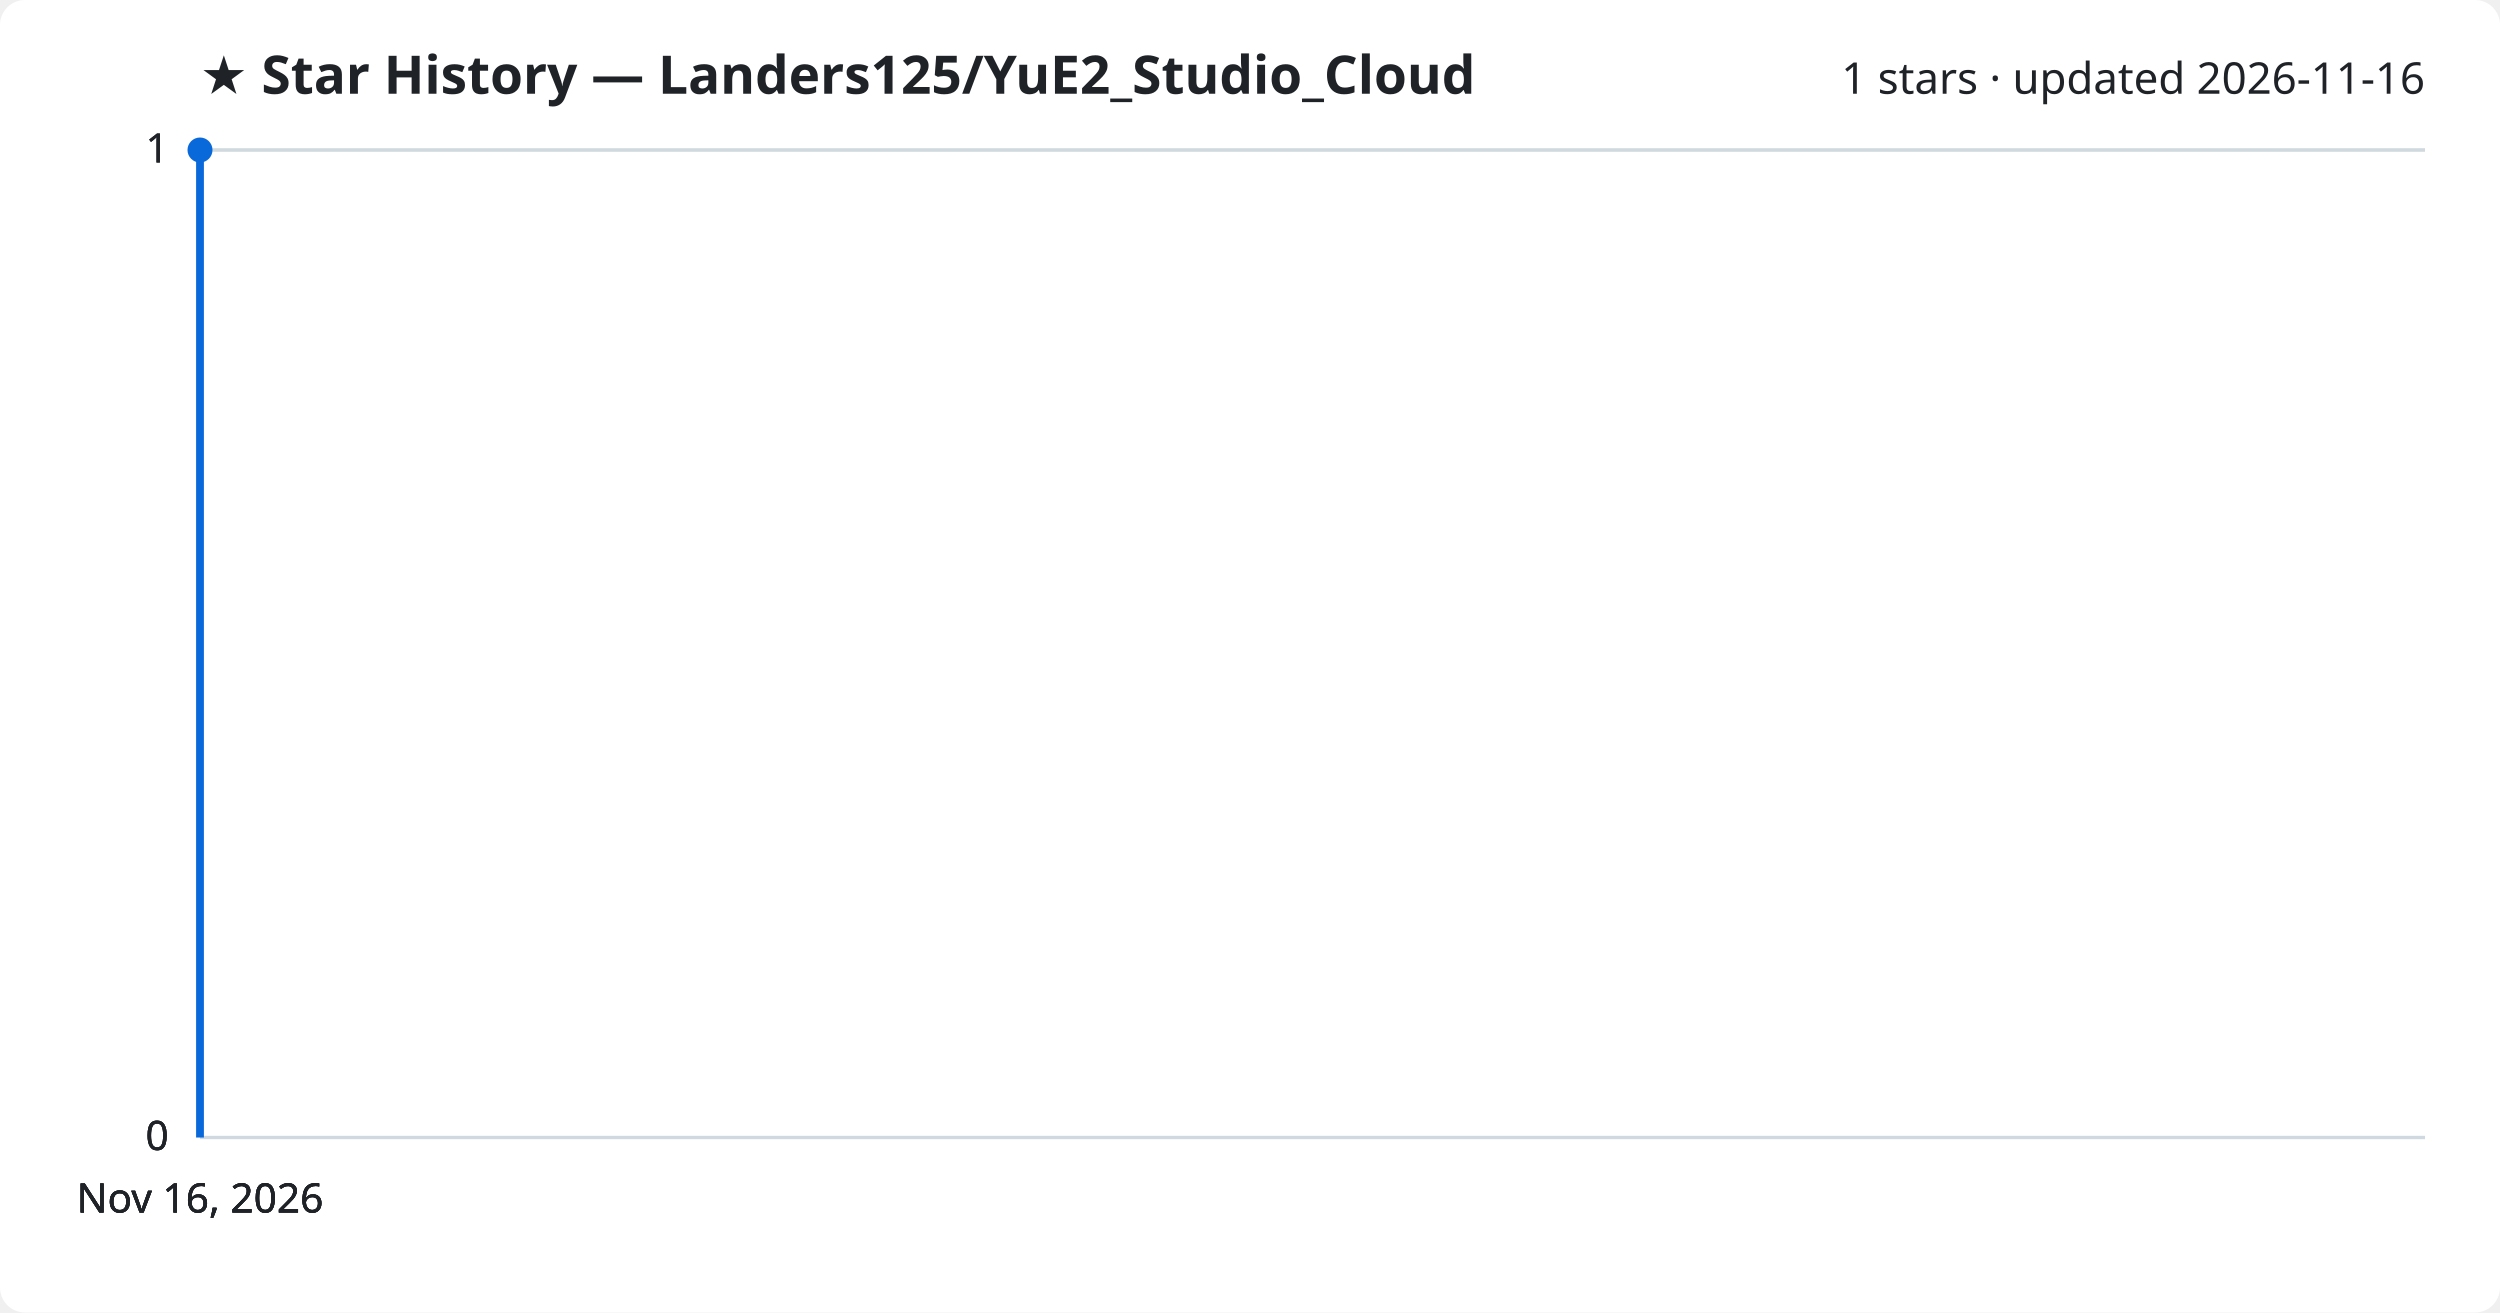
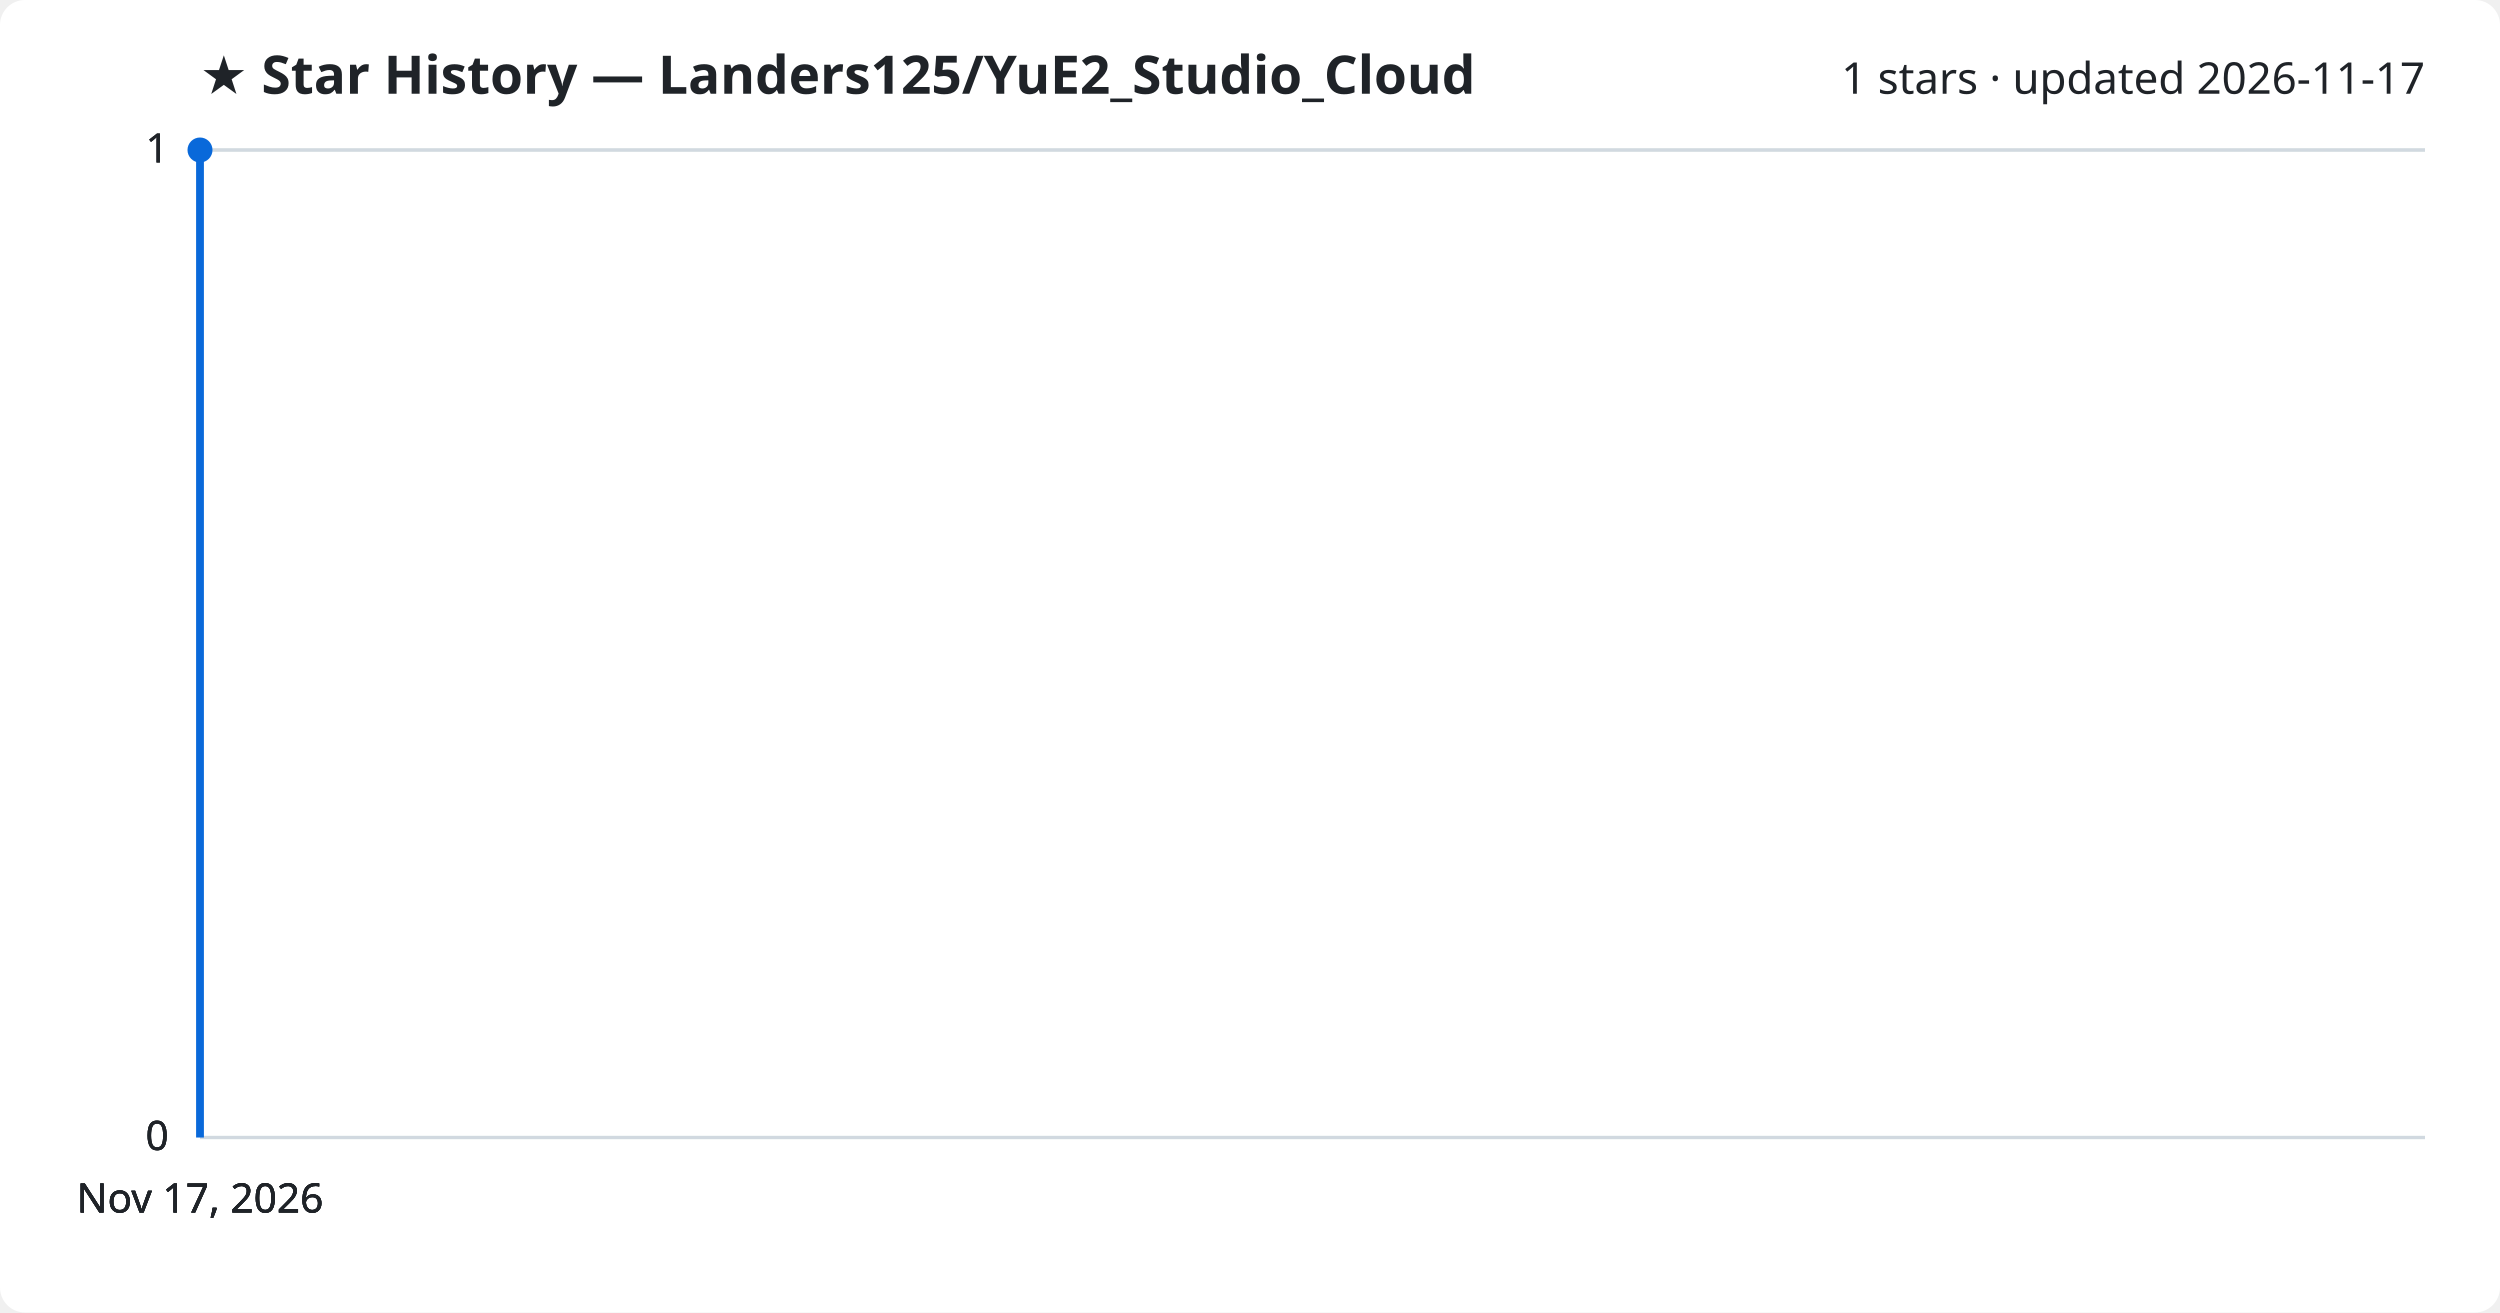
<svg xmlns="http://www.w3.org/2000/svg" viewBox="0 0 800 420" font-family="Segoe UI, sans-serif">
  <rect width="800" height="420" fill="#ffffff" rx="8" />
  <text x="64" y="30" fill="#1f2328" font-size="17" font-weight="700">★ Star History — Landers125/YuE2_Studio_Cloud</text>
-   <text x="776" y="30" fill="#1f2328" font-size="14" text-anchor="end">1 stars · updated 2026-11-16</text>
+   <text x="776" y="30" fill="#1f2328" font-size="14" text-anchor="end">1 stars · updated 2026-11-17</text>
  <line x1="64" y1="364.0" x2="776" y2="364.0" stroke="#d1d9e0" stroke-width="1" />
  <text x="54" y="368.0" fill="#1f2328" font-size="13" text-anchor="end">0</text>
  <line x1="64" y1="364.0" x2="776" y2="364.0" stroke="#d1d9e0" stroke-width="1" />
  <text x="54" y="368.0" fill="#1f2328" font-size="13" text-anchor="end">0</text>
  <line x1="64" y1="364.0" x2="776" y2="364.0" stroke="#d1d9e0" stroke-width="1" />
  <text x="54" y="368.0" fill="#1f2328" font-size="13" text-anchor="end">0</text>
  <line x1="64" y1="48.0" x2="776" y2="48.0" stroke="#d1d9e0" stroke-width="1" />
  <text x="54" y="52.0" fill="#1f2328" font-size="13" text-anchor="end">1</text>
  <line x1="64" y1="48.0" x2="776" y2="48.0" stroke="#d1d9e0" stroke-width="1" />
  <text x="54" y="52.0" fill="#1f2328" font-size="13" text-anchor="end">1</text>
  <path d="M64.0,364.0 L64.0,48.0 L64.0,48.0" fill="none" stroke="#0969da" stroke-width="2.5" stroke-linejoin="round" />
  <circle cx="64.0" cy="48.0" r="4" fill="#0969da" />
-   <text x="64.0" y="388" fill="#1f2328" font-size="13" text-anchor="middle">Nov 16, 2026</text>
-   <text x="64.0" y="388" fill="#1f2328" font-size="13" text-anchor="middle">Nov 16, 2026</text>
-   <text x="64.0" y="388" fill="#1f2328" font-size="13" text-anchor="middle">Nov 16, 2026</text>
-   <text x="64.0" y="388" fill="#1f2328" font-size="13" text-anchor="middle">Nov 16, 2026</text>
+   <text x="64.0" y="388" fill="#1f2328" font-size="13" text-anchor="middle">Nov 17, 2026</text>
+   <text x="64.0" y="388" fill="#1f2328" font-size="13" text-anchor="middle">Nov 17, 2026</text>
+   <text x="64.0" y="388" fill="#1f2328" font-size="13" text-anchor="middle">Nov 17, 2026</text>
+   <text x="64.0" y="388" fill="#1f2328" font-size="13" text-anchor="middle">Nov 17, 2026</text>
</svg>
